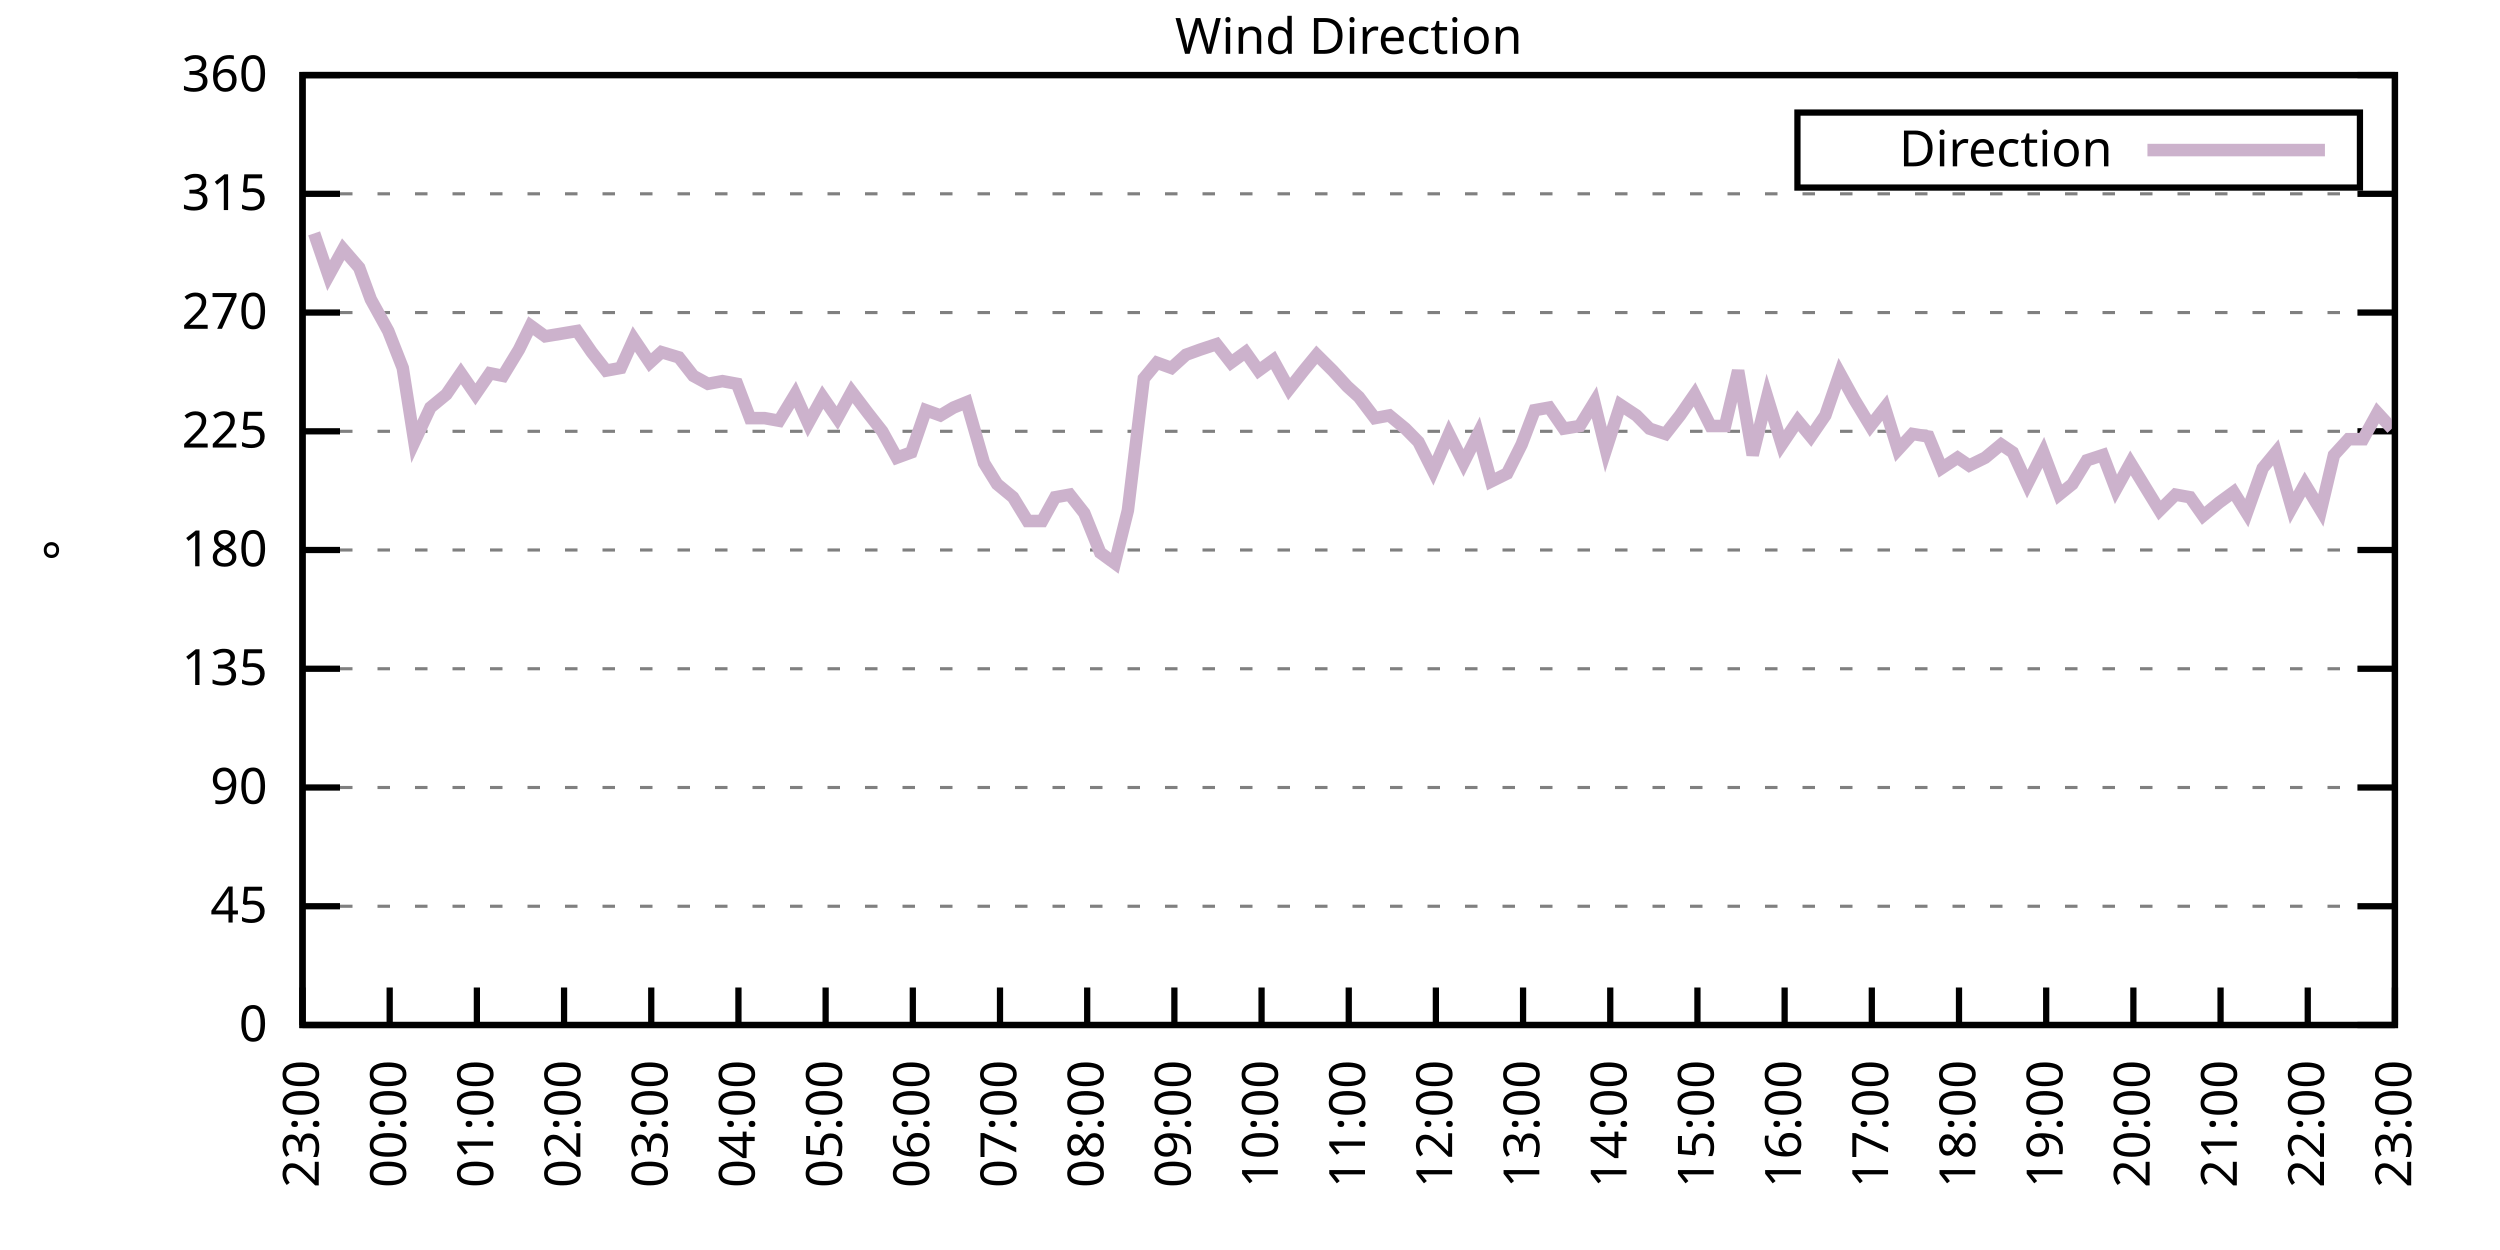
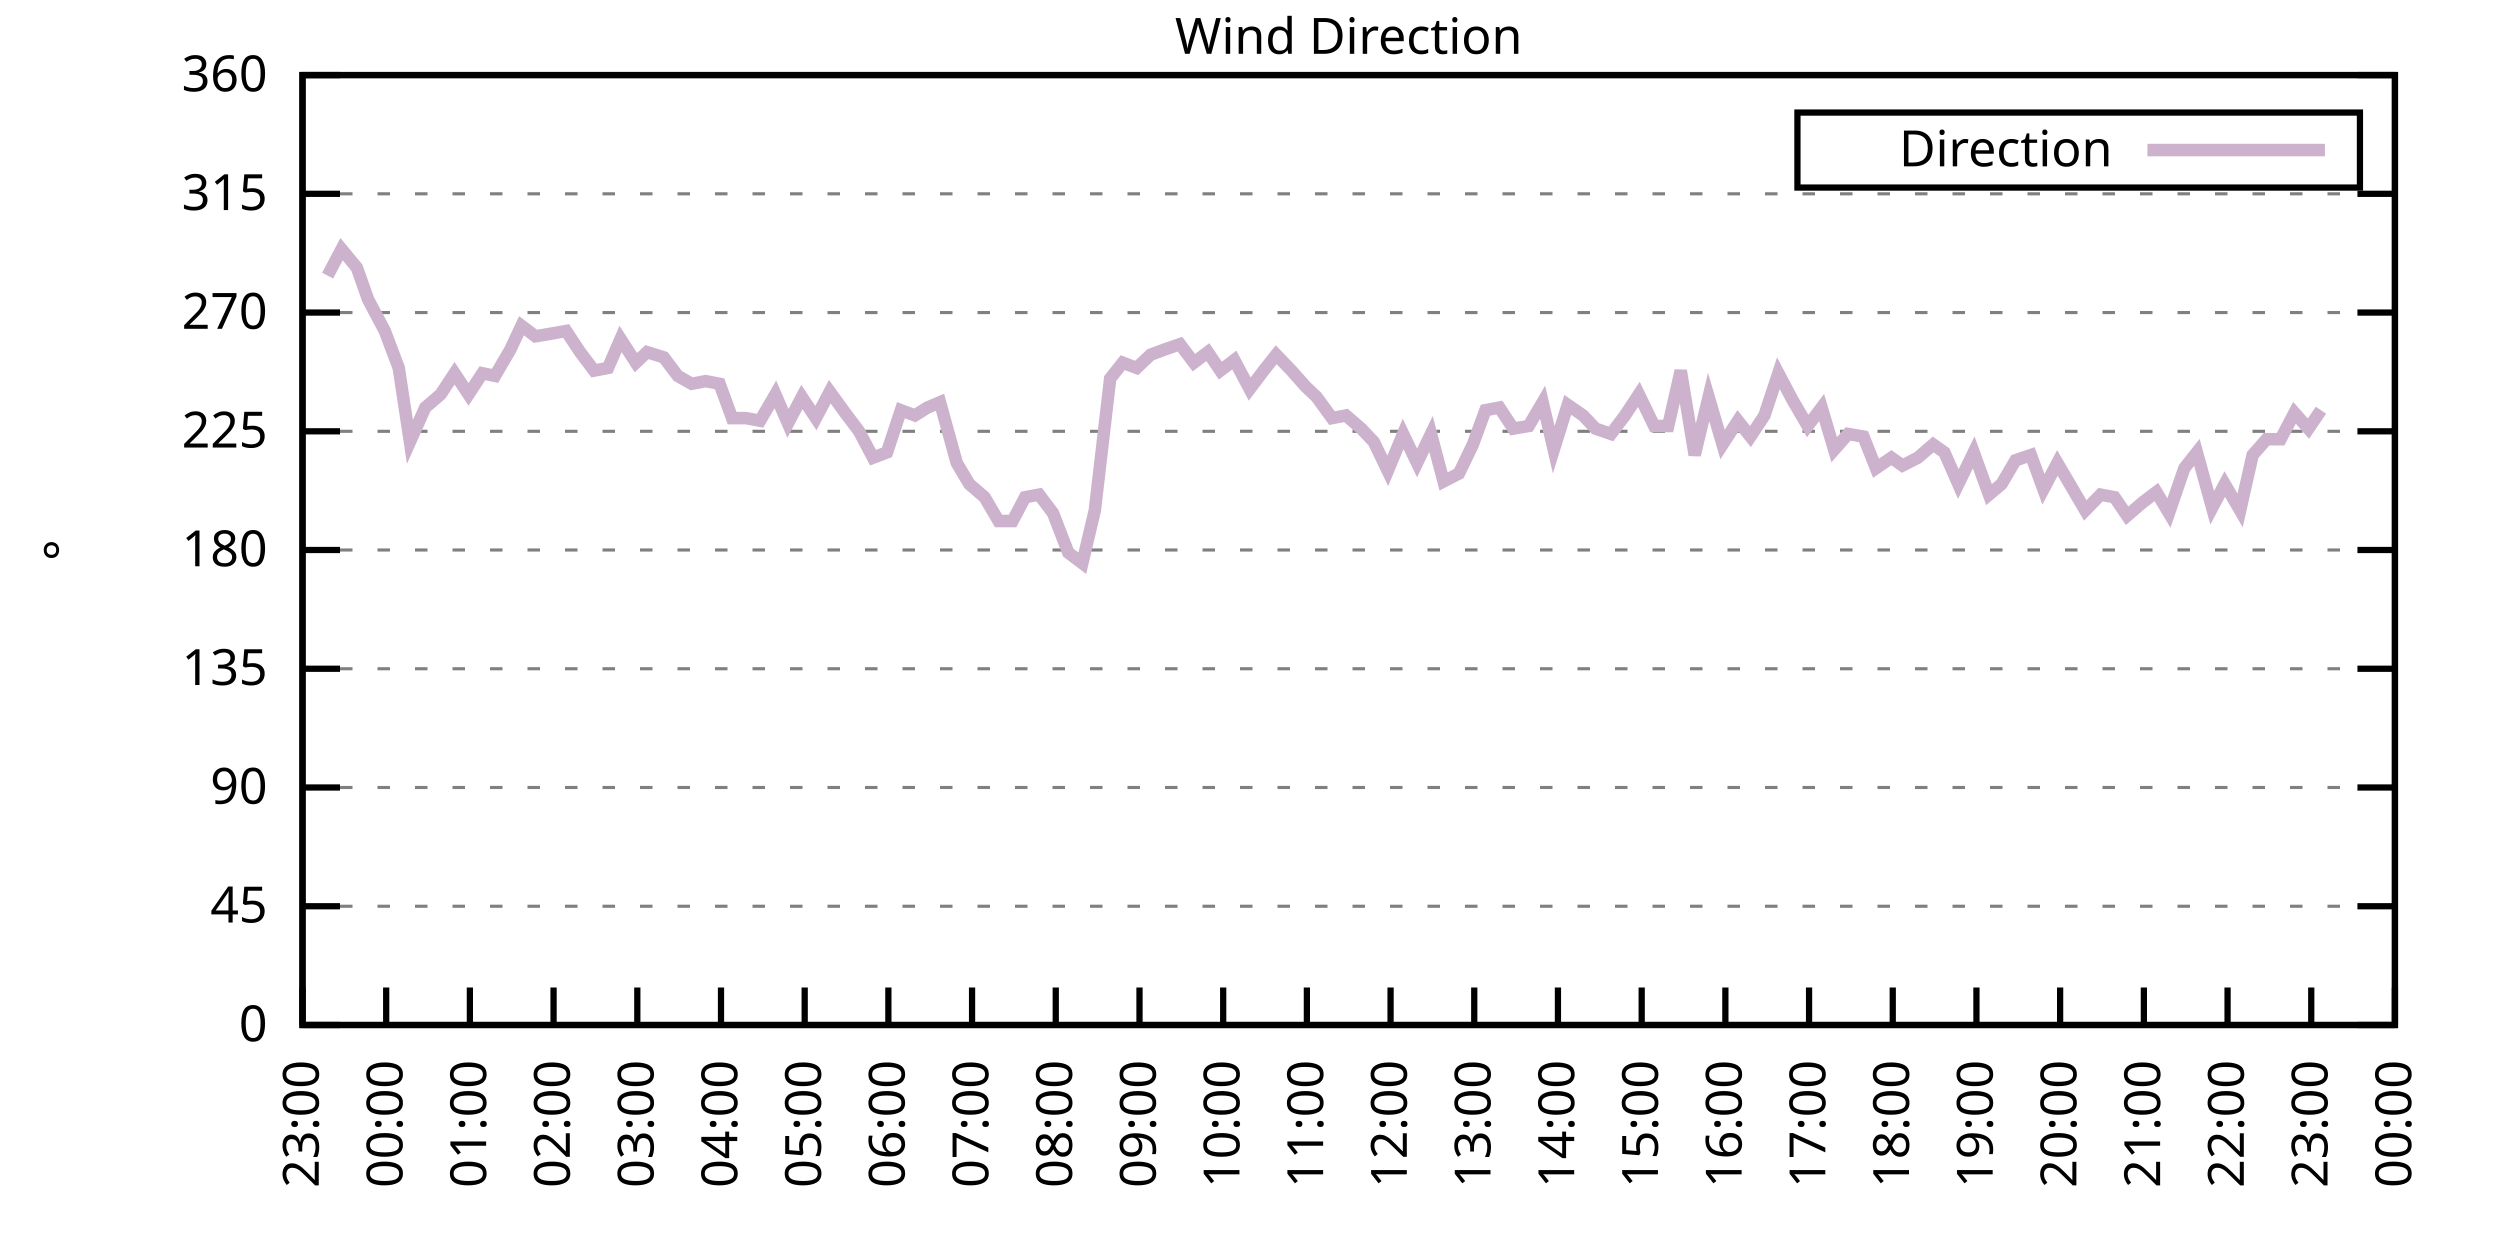
<svg xmlns="http://www.w3.org/2000/svg" xmlns:xlink="http://www.w3.org/1999/xlink" width="400" height="200" viewBox="0 0 400 200">
  <g id="gnuplot_canvas">
    <rect x="0" y="0" width="400" height="200" fill="none" />
    <defs>
      <circle id="gpDot" r="0.5" stroke-width="0.5" stroke="currentColor" />
      <path id="gpPt0" stroke-width="0.333" stroke="currentColor" d="M-1,0 h2 M0,-1 v2" />
      <path id="gpPt1" stroke-width="0.333" stroke="currentColor" d="M-1,-1 L1,1 M1,-1 L-1,1" />
      <path id="gpPt2" stroke-width="0.333" stroke="currentColor" d="M-1,0 L1,0 M0,-1 L0,1 M-1,-1 L1,1 M-1,1 L1,-1" />
      <rect id="gpPt3" stroke-width="0.333" stroke="currentColor" x="-1" y="-1" width="2" height="2" />
      <rect id="gpPt4" stroke-width="0.333" stroke="currentColor" fill="currentColor" x="-1" y="-1" width="2" height="2" />
      <circle id="gpPt5" stroke-width="0.333" stroke="currentColor" cx="0" cy="0" r="1" />
      <use xlink:href="#gpPt5" id="gpPt6" fill="currentColor" stroke="none" />
      <path id="gpPt7" stroke-width="0.333" stroke="currentColor" d="M0,-1.33 L-1.33,0.67 L1.33,0.67 z" />
      <use xlink:href="#gpPt7" id="gpPt8" fill="currentColor" stroke="none" />
      <use xlink:href="#gpPt7" id="gpPt9" stroke="currentColor" transform="rotate(180)" />
      <use xlink:href="#gpPt9" id="gpPt10" fill="currentColor" stroke="none" />
      <use xlink:href="#gpPt3" id="gpPt11" stroke="currentColor" transform="rotate(45)" />
      <use xlink:href="#gpPt11" id="gpPt12" fill="currentColor" stroke="none" />
      <path id="gpPt13" stroke-width="0.333" stroke="currentColor" d="M0,1.330 L1.265,0.411 L0.782,-1.067 L-0.782,-1.076 L-1.265,0.411 z" />
      <use xlink:href="#gpPt13" id="gpPt14" fill="currentColor" stroke="none" />
      <filter id="textbox" filterUnits="objectBoundingBox" x="0" y="0" height="1" width="1">
        <feFlood flood-color="white" flood-opacity="1" result="bgnd" />
        <feComposite in="SourceGraphic" in2="bgnd" operator="atop" />
      </filter>
      <filter id="greybox" filterUnits="objectBoundingBox" x="0" y="0" height="1" width="1">
        <feFlood flood-color="lightgrey" flood-opacity="1" result="grey" />
        <feComposite in="SourceGraphic" in2="grey" operator="atop" />
      </filter>
    </defs>
    <g fill="none" color="white" stroke="currentColor" stroke-width="1.00" stroke-linecap="butt" stroke-linejoin="miter">
</g>
    <g fill="none" color="black" stroke="currentColor" stroke-width="1.00" stroke-linecap="butt" stroke-linejoin="miter">
      <g stroke="none" shape-rendering="crispEdges">
        <polygon fill="rgb(255, 255, 255)" points="48.40,164.00 383.18,164.00 383.18,12.02 48.40,12.02 " />
      </g>
    </g>
    <g fill="none" color="black" stroke="currentColor" stroke-width="1.00" stroke-linecap="butt" stroke-linejoin="miter">
</g>
    <g fill="none" color="black" stroke="black" stroke-width="0.50" stroke-linecap="butt" stroke-linejoin="miter">
</g>
    <g fill="none" color="gray" stroke="currentColor" stroke-width="0.50" stroke-linecap="butt" stroke-linejoin="miter">
      <path stroke="gray" stroke-dasharray="2,4" class="gridline" d="M48.40,164.00 L383.19,164.00  " />
    </g>
    <g fill="none" color="gray" stroke="gray" stroke-width="1.00" stroke-linecap="butt" stroke-linejoin="miter">
</g>
    <g fill="none" color="black" stroke="currentColor" stroke-width="1.00" stroke-linecap="butt" stroke-linejoin="miter">
      <path stroke="black" d="M48.40,164.00 L54.40,164.00 M383.19,164.00 L377.19,164.00  " />
      <g transform="translate(42.80,166.60)" stroke="none" fill="black" font-family="Sans" font-size="8.00" text-anchor="end">
        <text>
          <tspan font-family="Sans"> 0</tspan>
        </text>
      </g>
    </g>
    <g fill="none" color="black" stroke="currentColor" stroke-width="1.00" stroke-linecap="butt" stroke-linejoin="miter">
</g>
    <g fill="none" color="black" stroke="black" stroke-width="0.50" stroke-linecap="butt" stroke-linejoin="miter">
</g>
    <g fill="none" color="gray" stroke="currentColor" stroke-width="0.50" stroke-linecap="butt" stroke-linejoin="miter">
      <path stroke="gray" stroke-dasharray="2,4" class="gridline" d="M48.40,145.00 L383.19,145.00  " />
    </g>
    <g fill="none" color="gray" stroke="gray" stroke-width="1.00" stroke-linecap="butt" stroke-linejoin="miter">
</g>
    <g fill="none" color="black" stroke="currentColor" stroke-width="1.00" stroke-linecap="butt" stroke-linejoin="miter">
      <path stroke="black" d="M48.40,145.00 L54.40,145.00 M383.19,145.00 L377.19,145.00  " />
      <g transform="translate(42.80,147.60)" stroke="none" fill="black" font-family="Sans" font-size="8.00" text-anchor="end">
        <text>
          <tspan font-family="Sans"> 45</tspan>
        </text>
      </g>
    </g>
    <g fill="none" color="black" stroke="currentColor" stroke-width="1.00" stroke-linecap="butt" stroke-linejoin="miter">
</g>
    <g fill="none" color="black" stroke="black" stroke-width="0.50" stroke-linecap="butt" stroke-linejoin="miter">
</g>
    <g fill="none" color="gray" stroke="currentColor" stroke-width="0.50" stroke-linecap="butt" stroke-linejoin="miter">
      <path stroke="gray" stroke-dasharray="2,4" class="gridline" d="M48.40,126.00 L383.19,126.00  " />
    </g>
    <g fill="none" color="gray" stroke="gray" stroke-width="1.00" stroke-linecap="butt" stroke-linejoin="miter">
</g>
    <g fill="none" color="black" stroke="currentColor" stroke-width="1.00" stroke-linecap="butt" stroke-linejoin="miter">
      <path stroke="black" d="M48.40,126.00 L54.40,126.00 M383.19,126.00 L377.19,126.00  " />
      <g transform="translate(42.80,128.60)" stroke="none" fill="black" font-family="Sans" font-size="8.00" text-anchor="end">
        <text>
          <tspan font-family="Sans"> 90</tspan>
        </text>
      </g>
    </g>
    <g fill="none" color="black" stroke="currentColor" stroke-width="1.00" stroke-linecap="butt" stroke-linejoin="miter">
</g>
    <g fill="none" color="black" stroke="black" stroke-width="0.50" stroke-linecap="butt" stroke-linejoin="miter">
</g>
    <g fill="none" color="gray" stroke="currentColor" stroke-width="0.50" stroke-linecap="butt" stroke-linejoin="miter">
      <path stroke="gray" stroke-dasharray="2,4" class="gridline" d="M48.40,107.00 L383.19,107.00  " />
    </g>
    <g fill="none" color="gray" stroke="gray" stroke-width="1.00" stroke-linecap="butt" stroke-linejoin="miter">
</g>
    <g fill="none" color="black" stroke="currentColor" stroke-width="1.00" stroke-linecap="butt" stroke-linejoin="miter">
      <path stroke="black" d="M48.40,107.00 L54.40,107.00 M383.19,107.00 L377.19,107.00  " />
      <g transform="translate(42.80,109.60)" stroke="none" fill="black" font-family="Sans" font-size="8.00" text-anchor="end">
        <text>
          <tspan font-family="Sans"> 135</tspan>
        </text>
      </g>
    </g>
    <g fill="none" color="black" stroke="currentColor" stroke-width="1.00" stroke-linecap="butt" stroke-linejoin="miter">
</g>
    <g fill="none" color="black" stroke="black" stroke-width="0.50" stroke-linecap="butt" stroke-linejoin="miter">
</g>
    <g fill="none" color="gray" stroke="currentColor" stroke-width="0.50" stroke-linecap="butt" stroke-linejoin="miter">
      <path stroke="gray" stroke-dasharray="2,4" class="gridline" d="M48.40,88.00 L383.19,88.00  " />
    </g>
    <g fill="none" color="gray" stroke="gray" stroke-width="1.00" stroke-linecap="butt" stroke-linejoin="miter">
</g>
    <g fill="none" color="black" stroke="currentColor" stroke-width="1.00" stroke-linecap="butt" stroke-linejoin="miter">
      <path stroke="black" d="M48.40,88.00 L54.40,88.00 M383.19,88.00 L377.19,88.00  " />
      <g transform="translate(42.80,90.60)" stroke="none" fill="black" font-family="Sans" font-size="8.00" text-anchor="end">
        <text>
          <tspan font-family="Sans"> 180</tspan>
        </text>
      </g>
    </g>
    <g fill="none" color="black" stroke="currentColor" stroke-width="1.00" stroke-linecap="butt" stroke-linejoin="miter">
</g>
    <g fill="none" color="black" stroke="black" stroke-width="0.50" stroke-linecap="butt" stroke-linejoin="miter">
</g>
    <g fill="none" color="gray" stroke="currentColor" stroke-width="0.50" stroke-linecap="butt" stroke-linejoin="miter">
      <path stroke="gray" stroke-dasharray="2,4" class="gridline" d="M48.40,69.01 L383.19,69.01  " />
    </g>
    <g fill="none" color="gray" stroke="gray" stroke-width="1.00" stroke-linecap="butt" stroke-linejoin="miter">
</g>
    <g fill="none" color="black" stroke="currentColor" stroke-width="1.00" stroke-linecap="butt" stroke-linejoin="miter">
      <path stroke="black" d="M48.40,69.01 L54.40,69.01 M383.19,69.01 L377.19,69.01  " />
      <g transform="translate(42.80,71.61)" stroke="none" fill="black" font-family="Sans" font-size="8.00" text-anchor="end">
        <text>
          <tspan font-family="Sans"> 225</tspan>
        </text>
      </g>
    </g>
    <g fill="none" color="black" stroke="currentColor" stroke-width="1.00" stroke-linecap="butt" stroke-linejoin="miter">
</g>
    <g fill="none" color="black" stroke="black" stroke-width="0.50" stroke-linecap="butt" stroke-linejoin="miter">
</g>
    <g fill="none" color="gray" stroke="currentColor" stroke-width="0.50" stroke-linecap="butt" stroke-linejoin="miter">
      <path stroke="gray" stroke-dasharray="2,4" class="gridline" d="M48.40,50.01 L383.19,50.01  " />
    </g>
    <g fill="none" color="gray" stroke="gray" stroke-width="1.00" stroke-linecap="butt" stroke-linejoin="miter">
</g>
    <g fill="none" color="black" stroke="currentColor" stroke-width="1.00" stroke-linecap="butt" stroke-linejoin="miter">
      <path stroke="black" d="M48.40,50.01 L54.40,50.01 M383.19,50.01 L377.19,50.01  " />
      <g transform="translate(42.80,52.61)" stroke="none" fill="black" font-family="Sans" font-size="8.00" text-anchor="end">
        <text>
          <tspan font-family="Sans"> 270</tspan>
        </text>
      </g>
    </g>
    <g fill="none" color="black" stroke="currentColor" stroke-width="1.00" stroke-linecap="butt" stroke-linejoin="miter">
</g>
    <g fill="none" color="black" stroke="black" stroke-width="0.50" stroke-linecap="butt" stroke-linejoin="miter">
</g>
    <g fill="none" color="gray" stroke="currentColor" stroke-width="0.50" stroke-linecap="butt" stroke-linejoin="miter">
      <path stroke="gray" stroke-dasharray="2,4" class="gridline" d="M48.40,31.01 L383.19,31.01  " />
    </g>
    <g fill="none" color="gray" stroke="gray" stroke-width="1.00" stroke-linecap="butt" stroke-linejoin="miter">
</g>
    <g fill="none" color="black" stroke="currentColor" stroke-width="1.00" stroke-linecap="butt" stroke-linejoin="miter">
      <path stroke="black" d="M48.40,31.01 L54.40,31.01 M383.19,31.01 L377.19,31.01  " />
      <g transform="translate(42.80,33.61)" stroke="none" fill="black" font-family="Sans" font-size="8.00" text-anchor="end">
        <text>
          <tspan font-family="Sans"> 315</tspan>
        </text>
      </g>
    </g>
    <g fill="none" color="black" stroke="currentColor" stroke-width="1.00" stroke-linecap="butt" stroke-linejoin="miter">
</g>
    <g fill="none" color="black" stroke="black" stroke-width="0.50" stroke-linecap="butt" stroke-linejoin="miter">
</g>
    <g fill="none" color="gray" stroke="currentColor" stroke-width="0.50" stroke-linecap="butt" stroke-linejoin="miter">
      <path stroke="gray" stroke-dasharray="2,4" class="gridline" d="M48.40,12.01 L383.19,12.01  " />
    </g>
    <g fill="none" color="gray" stroke="gray" stroke-width="1.00" stroke-linecap="butt" stroke-linejoin="miter">
</g>
    <g fill="none" color="black" stroke="currentColor" stroke-width="1.00" stroke-linecap="butt" stroke-linejoin="miter">
      <path stroke="black" d="M48.40,12.01 L54.40,12.01 M383.19,12.01 L377.19,12.01  " />
      <g transform="translate(42.80,14.61)" stroke="none" fill="black" font-family="Sans" font-size="8.00" text-anchor="end">
        <text>
          <tspan font-family="Sans"> 360</tspan>
        </text>
      </g>
    </g>
    <g fill="none" color="black" stroke="currentColor" stroke-width="1.00" stroke-linecap="butt" stroke-linejoin="miter">
      <path stroke="black" d="M48.40,164.00 L48.40,158.00  " />
      <g transform="translate(51.00,169.60) rotate(270.00)" stroke="none" fill="black" font-family="Sans" font-size="8.00" text-anchor="end">
        <text>
          <tspan font-family="Sans">23:00</tspan>
        </text>
      </g>
    </g>
    <g fill="none" color="black" stroke="currentColor" stroke-width="1.00" stroke-linecap="butt" stroke-linejoin="miter">
-       <path stroke="black" d="M62.35,164.00 L62.35,158.00  " />
-       <g transform="translate(64.95,169.60) rotate(270.00)" stroke="none" fill="black" font-family="Sans" font-size="8.00" text-anchor="end">
+       <path stroke="black" d="M61.79,164.00 L61.79,158.00  " />
+       <g transform="translate(64.39,169.60) rotate(270.00)" stroke="none" fill="black" font-family="Sans" font-size="8.00" text-anchor="end">
        <text>
          <tspan font-family="Sans">00:00</tspan>
        </text>
      </g>
    </g>
    <g fill="none" color="black" stroke="currentColor" stroke-width="1.00" stroke-linecap="butt" stroke-linejoin="miter">
-       <path stroke="black" d="M76.30,164.00 L76.30,158.00  " />
-       <g transform="translate(78.90,169.60) rotate(270.00)" stroke="none" fill="black" font-family="Sans" font-size="8.00" text-anchor="end">
+       <path stroke="black" d="M75.18,164.00 L75.18,158.00  " />
+       <g transform="translate(77.78,169.60) rotate(270.00)" stroke="none" fill="black" font-family="Sans" font-size="8.00" text-anchor="end">
        <text>
          <tspan font-family="Sans">01:00</tspan>
        </text>
      </g>
    </g>
    <g fill="none" color="black" stroke="currentColor" stroke-width="1.00" stroke-linecap="butt" stroke-linejoin="miter">
-       <path stroke="black" d="M90.25,164.00 L90.25,158.00  " />
-       <g transform="translate(92.85,169.60) rotate(270.00)" stroke="none" fill="black" font-family="Sans" font-size="8.00" text-anchor="end">
+       <path stroke="black" d="M88.57,164.00 L88.57,158.00  " />
+       <g transform="translate(91.17,169.60) rotate(270.00)" stroke="none" fill="black" font-family="Sans" font-size="8.00" text-anchor="end">
        <text>
          <tspan font-family="Sans">02:00</tspan>
        </text>
      </g>
    </g>
    <g fill="none" color="black" stroke="currentColor" stroke-width="1.00" stroke-linecap="butt" stroke-linejoin="miter">
-       <path stroke="black" d="M104.20,164.00 L104.20,158.00  " />
-       <g transform="translate(106.80,169.60) rotate(270.00)" stroke="none" fill="black" font-family="Sans" font-size="8.00" text-anchor="end">
+       <path stroke="black" d="M101.97,164.00 L101.97,158.00  " />
+       <g transform="translate(104.57,169.60) rotate(270.00)" stroke="none" fill="black" font-family="Sans" font-size="8.00" text-anchor="end">
        <text>
          <tspan font-family="Sans">03:00</tspan>
        </text>
      </g>
    </g>
    <g fill="none" color="black" stroke="currentColor" stroke-width="1.00" stroke-linecap="butt" stroke-linejoin="miter">
-       <path stroke="black" d="M118.15,164.00 L118.15,158.00  " />
-       <g transform="translate(120.75,169.60) rotate(270.00)" stroke="none" fill="black" font-family="Sans" font-size="8.00" text-anchor="end">
+       <path stroke="black" d="M115.36,164.00 L115.36,158.00  " />
+       <g transform="translate(117.96,169.60) rotate(270.00)" stroke="none" fill="black" font-family="Sans" font-size="8.00" text-anchor="end">
        <text>
          <tspan font-family="Sans">04:00</tspan>
        </text>
      </g>
    </g>
    <g fill="none" color="black" stroke="currentColor" stroke-width="1.00" stroke-linecap="butt" stroke-linejoin="miter">
-       <path stroke="black" d="M132.10,164.00 L132.10,158.00  " />
-       <g transform="translate(134.70,169.60) rotate(270.00)" stroke="none" fill="black" font-family="Sans" font-size="8.00" text-anchor="end">
+       <path stroke="black" d="M128.75,164.00 L128.75,158.00  " />
+       <g transform="translate(131.35,169.60) rotate(270.00)" stroke="none" fill="black" font-family="Sans" font-size="8.00" text-anchor="end">
        <text>
          <tspan font-family="Sans">05:00</tspan>
        </text>
      </g>
    </g>
    <g fill="none" color="black" stroke="currentColor" stroke-width="1.00" stroke-linecap="butt" stroke-linejoin="miter">
-       <path stroke="black" d="M146.05,164.00 L146.05,158.00  " />
-       <g transform="translate(148.65,169.60) rotate(270.00)" stroke="none" fill="black" font-family="Sans" font-size="8.00" text-anchor="end">
+       <path stroke="black" d="M142.14,164.00 L142.14,158.00  " />
+       <g transform="translate(144.74,169.60) rotate(270.00)" stroke="none" fill="black" font-family="Sans" font-size="8.00" text-anchor="end">
        <text>
          <tspan font-family="Sans">06:00</tspan>
        </text>
      </g>
    </g>
    <g fill="none" color="black" stroke="currentColor" stroke-width="1.00" stroke-linecap="butt" stroke-linejoin="miter">
-       <path stroke="black" d="M160.00,164.00 L160.00,158.00  " />
-       <g transform="translate(162.60,169.60) rotate(270.00)" stroke="none" fill="black" font-family="Sans" font-size="8.00" text-anchor="end">
+       <path stroke="black" d="M155.53,164.00 L155.53,158.00  " />
+       <g transform="translate(158.13,169.60) rotate(270.00)" stroke="none" fill="black" font-family="Sans" font-size="8.00" text-anchor="end">
        <text>
          <tspan font-family="Sans">07:00</tspan>
        </text>
      </g>
    </g>
    <g fill="none" color="black" stroke="currentColor" stroke-width="1.00" stroke-linecap="butt" stroke-linejoin="miter">
-       <path stroke="black" d="M173.95,164.00 L173.95,158.00  " />
-       <g transform="translate(176.55,169.60) rotate(270.00)" stroke="none" fill="black" font-family="Sans" font-size="8.00" text-anchor="end">
+       <path stroke="black" d="M168.92,164.00 L168.92,158.00  " />
+       <g transform="translate(171.52,169.60) rotate(270.00)" stroke="none" fill="black" font-family="Sans" font-size="8.00" text-anchor="end">
        <text>
          <tspan font-family="Sans">08:00</tspan>
        </text>
      </g>
    </g>
    <g fill="none" color="black" stroke="currentColor" stroke-width="1.00" stroke-linecap="butt" stroke-linejoin="miter">
-       <path stroke="black" d="M187.90,164.00 L187.90,158.00  " />
-       <g transform="translate(190.50,169.60) rotate(270.00)" stroke="none" fill="black" font-family="Sans" font-size="8.00" text-anchor="end">
+       <path stroke="black" d="M182.32,164.00 L182.32,158.00  " />
+       <g transform="translate(184.92,169.60) rotate(270.00)" stroke="none" fill="black" font-family="Sans" font-size="8.00" text-anchor="end">
        <text>
          <tspan font-family="Sans">09:00</tspan>
        </text>
      </g>
    </g>
    <g fill="none" color="black" stroke="currentColor" stroke-width="1.00" stroke-linecap="butt" stroke-linejoin="miter">
-       <path stroke="black" d="M201.85,164.00 L201.85,158.00  " />
-       <g transform="translate(204.45,169.60) rotate(270.00)" stroke="none" fill="black" font-family="Sans" font-size="8.00" text-anchor="end">
+       <path stroke="black" d="M195.71,164.00 L195.71,158.00  " />
+       <g transform="translate(198.31,169.60) rotate(270.00)" stroke="none" fill="black" font-family="Sans" font-size="8.00" text-anchor="end">
        <text>
          <tspan font-family="Sans">10:00</tspan>
        </text>
      </g>
    </g>
    <g fill="none" color="black" stroke="currentColor" stroke-width="1.00" stroke-linecap="butt" stroke-linejoin="miter">
-       <path stroke="black" d="M215.80,164.00 L215.80,158.00  " />
-       <g transform="translate(218.40,169.60) rotate(270.00)" stroke="none" fill="black" font-family="Sans" font-size="8.00" text-anchor="end">
+       <path stroke="black" d="M209.10,164.00 L209.10,158.00  " />
+       <g transform="translate(211.70,169.60) rotate(270.00)" stroke="none" fill="black" font-family="Sans" font-size="8.00" text-anchor="end">
        <text>
          <tspan font-family="Sans">11:00</tspan>
        </text>
      </g>
    </g>
    <g fill="none" color="black" stroke="currentColor" stroke-width="1.00" stroke-linecap="butt" stroke-linejoin="miter">
-       <path stroke="black" d="M229.74,164.00 L229.74,158.00  " />
-       <g transform="translate(232.34,169.60) rotate(270.00)" stroke="none" fill="black" font-family="Sans" font-size="8.00" text-anchor="end">
+       <path stroke="black" d="M222.49,164.00 L222.49,158.00  " />
+       <g transform="translate(225.09,169.60) rotate(270.00)" stroke="none" fill="black" font-family="Sans" font-size="8.00" text-anchor="end">
        <text>
          <tspan font-family="Sans">12:00</tspan>
        </text>
      </g>
    </g>
    <g fill="none" color="black" stroke="currentColor" stroke-width="1.00" stroke-linecap="butt" stroke-linejoin="miter">
-       <path stroke="black" d="M243.69,164.00 L243.69,158.00  " />
-       <g transform="translate(246.29,169.60) rotate(270.00)" stroke="none" fill="black" font-family="Sans" font-size="8.00" text-anchor="end">
+       <path stroke="black" d="M235.88,164.00 L235.88,158.00  " />
+       <g transform="translate(238.48,169.60) rotate(270.00)" stroke="none" fill="black" font-family="Sans" font-size="8.00" text-anchor="end">
        <text>
          <tspan font-family="Sans">13:00</tspan>
        </text>
      </g>
    </g>
    <g fill="none" color="black" stroke="currentColor" stroke-width="1.00" stroke-linecap="butt" stroke-linejoin="miter">
-       <path stroke="black" d="M257.64,164.00 L257.64,158.00  " />
-       <g transform="translate(260.24,169.60) rotate(270.00)" stroke="none" fill="black" font-family="Sans" font-size="8.00" text-anchor="end">
+       <path stroke="black" d="M249.27,164.00 L249.27,158.00  " />
+       <g transform="translate(251.87,169.60) rotate(270.00)" stroke="none" fill="black" font-family="Sans" font-size="8.00" text-anchor="end">
        <text>
          <tspan font-family="Sans">14:00</tspan>
        </text>
      </g>
    </g>
    <g fill="none" color="black" stroke="currentColor" stroke-width="1.00" stroke-linecap="butt" stroke-linejoin="miter">
-       <path stroke="black" d="M271.59,164.00 L271.59,158.00  " />
-       <g transform="translate(274.19,169.60) rotate(270.00)" stroke="none" fill="black" font-family="Sans" font-size="8.00" text-anchor="end">
+       <path stroke="black" d="M262.67,164.00 L262.67,158.00  " />
+       <g transform="translate(265.27,169.60) rotate(270.00)" stroke="none" fill="black" font-family="Sans" font-size="8.00" text-anchor="end">
        <text>
          <tspan font-family="Sans">15:00</tspan>
        </text>
      </g>
    </g>
    <g fill="none" color="black" stroke="currentColor" stroke-width="1.00" stroke-linecap="butt" stroke-linejoin="miter">
-       <path stroke="black" d="M285.54,164.00 L285.54,158.00  " />
-       <g transform="translate(288.14,169.60) rotate(270.00)" stroke="none" fill="black" font-family="Sans" font-size="8.00" text-anchor="end">
+       <path stroke="black" d="M276.06,164.00 L276.06,158.00  " />
+       <g transform="translate(278.66,169.60) rotate(270.00)" stroke="none" fill="black" font-family="Sans" font-size="8.00" text-anchor="end">
        <text>
          <tspan font-family="Sans">16:00</tspan>
        </text>
      </g>
    </g>
    <g fill="none" color="black" stroke="currentColor" stroke-width="1.00" stroke-linecap="butt" stroke-linejoin="miter">
-       <path stroke="black" d="M299.49,164.00 L299.49,158.00  " />
-       <g transform="translate(302.09,169.60) rotate(270.00)" stroke="none" fill="black" font-family="Sans" font-size="8.00" text-anchor="end">
+       <path stroke="black" d="M289.45,164.00 L289.45,158.00  " />
+       <g transform="translate(292.05,169.60) rotate(270.00)" stroke="none" fill="black" font-family="Sans" font-size="8.00" text-anchor="end">
        <text>
          <tspan font-family="Sans">17:00</tspan>
        </text>
      </g>
    </g>
    <g fill="none" color="black" stroke="currentColor" stroke-width="1.00" stroke-linecap="butt" stroke-linejoin="miter">
-       <path stroke="black" d="M313.44,164.00 L313.44,158.00  " />
-       <g transform="translate(316.04,169.60) rotate(270.00)" stroke="none" fill="black" font-family="Sans" font-size="8.00" text-anchor="end">
+       <path stroke="black" d="M302.84,164.00 L302.84,158.00  " />
+       <g transform="translate(305.44,169.60) rotate(270.00)" stroke="none" fill="black" font-family="Sans" font-size="8.00" text-anchor="end">
        <text>
          <tspan font-family="Sans">18:00</tspan>
        </text>
      </g>
    </g>
    <g fill="none" color="black" stroke="currentColor" stroke-width="1.00" stroke-linecap="butt" stroke-linejoin="miter">
-       <path stroke="black" d="M327.39,164.00 L327.39,158.00  " />
-       <g transform="translate(329.99,169.60) rotate(270.00)" stroke="none" fill="black" font-family="Sans" font-size="8.00" text-anchor="end">
+       <path stroke="black" d="M316.23,164.00 L316.23,158.00  " />
+       <g transform="translate(318.83,169.60) rotate(270.00)" stroke="none" fill="black" font-family="Sans" font-size="8.00" text-anchor="end">
        <text>
          <tspan font-family="Sans">19:00</tspan>
        </text>
      </g>
    </g>
    <g fill="none" color="black" stroke="currentColor" stroke-width="1.00" stroke-linecap="butt" stroke-linejoin="miter">
-       <path stroke="black" d="M341.34,164.00 L341.34,158.00  " />
-       <g transform="translate(343.94,169.60) rotate(270.00)" stroke="none" fill="black" font-family="Sans" font-size="8.00" text-anchor="end">
+       <path stroke="black" d="M329.62,164.00 L329.62,158.00  " />
+       <g transform="translate(332.22,169.60) rotate(270.00)" stroke="none" fill="black" font-family="Sans" font-size="8.00" text-anchor="end">
        <text>
          <tspan font-family="Sans">20:00</tspan>
        </text>
      </g>
    </g>
    <g fill="none" color="black" stroke="currentColor" stroke-width="1.00" stroke-linecap="butt" stroke-linejoin="miter">
-       <path stroke="black" d="M355.29,164.00 L355.29,158.00  " />
-       <g transform="translate(357.89,169.60) rotate(270.00)" stroke="none" fill="black" font-family="Sans" font-size="8.00" text-anchor="end">
+       <path stroke="black" d="M343.02,164.00 L343.02,158.00  " />
+       <g transform="translate(345.62,169.60) rotate(270.00)" stroke="none" fill="black" font-family="Sans" font-size="8.00" text-anchor="end">
        <text>
          <tspan font-family="Sans">21:00</tspan>
        </text>
      </g>
    </g>
    <g fill="none" color="black" stroke="currentColor" stroke-width="1.00" stroke-linecap="butt" stroke-linejoin="miter">
-       <path stroke="black" d="M369.24,164.00 L369.24,158.00  " />
-       <g transform="translate(371.84,169.60) rotate(270.00)" stroke="none" fill="black" font-family="Sans" font-size="8.00" text-anchor="end">
+       <path stroke="black" d="M356.41,164.00 L356.41,158.00  " />
+       <g transform="translate(359.01,169.60) rotate(270.00)" stroke="none" fill="black" font-family="Sans" font-size="8.00" text-anchor="end">
        <text>
          <tspan font-family="Sans">22:00</tspan>
+         </text>
+       </g>
+     </g>
+     <g fill="none" color="black" stroke="currentColor" stroke-width="1.00" stroke-linecap="butt" stroke-linejoin="miter">
+       <path stroke="black" d="M369.80,164.00 L369.80,158.00  " />
+       <g transform="translate(372.40,169.60) rotate(270.00)" stroke="none" fill="black" font-family="Sans" font-size="8.00" text-anchor="end">
+         <text>
+           <tspan font-family="Sans">23:00</tspan>
        </text>
      </g>
    </g>
    <g fill="none" color="black" stroke="currentColor" stroke-width="1.00" stroke-linecap="butt" stroke-linejoin="miter">
      <path stroke="black" d="M383.19,164.00 L383.19,158.00  " />
      <g transform="translate(385.79,169.60) rotate(270.00)" stroke="none" fill="black" font-family="Sans" font-size="8.00" text-anchor="end">
        <text>
-           <tspan font-family="Sans">23:00</tspan>
+           <tspan font-family="Sans">00:00</tspan>
        </text>
      </g>
    </g>
    <g fill="none" color="black" stroke="currentColor" stroke-width="1.00" stroke-linecap="butt" stroke-linejoin="miter">
</g>
    <g fill="none" color="black" stroke="currentColor" stroke-width="1.00" stroke-linecap="butt" stroke-linejoin="miter">
      <path stroke="black" d="M48.40,12.01 L48.40,164.00 L383.19,164.00 L383.19,12.01 L48.40,12.01 Z  " />
    </g>
    <g fill="none" color="black" stroke="currentColor" stroke-width="1.00" stroke-linecap="butt" stroke-linejoin="miter">
</g>
    <g fill="none" color="black" stroke="currentColor" stroke-width="1.00" stroke-linecap="butt" stroke-linejoin="miter">
      <path stroke="black" d="M287.59,30.01 L287.59,18.01 L377.59,18.01 L377.59,30.01 L287.59,30.01 Z  " />
    </g>
    <g id="Wind_direction_plot_1">
      <g fill="none" color="white" stroke="black" stroke-width="2.00" stroke-linecap="butt" stroke-linejoin="miter">
</g>
      <g fill="none" color="black" stroke="currentColor" stroke-width="2.00" stroke-linecap="butt" stroke-linejoin="miter">
        <g transform="translate(337.99,26.61)" stroke="none" fill="black" font-family="Sans" font-size="8.00" text-anchor="end">
          <text>
            <tspan font-family="Sans">Direction</tspan>
          </text>
        </g>
      </g>
      <g fill="none" color="black" stroke="currentColor" stroke-width="2.00" stroke-linecap="butt" stroke-linejoin="miter">
-         <path stroke="rgb(204, 178, 204)" d="M343.59,24.01 L371.99,24.01 M50.26,37.34 L52.58,44.10 L54.91,39.87 L57.47,42.83 L59.33,47.90 L62.12,52.96   L64.44,58.87 L66.30,70.70 L68.86,65.21 L71.42,63.10 L73.74,59.72 L76.07,63.10 L78.39,59.72 L80.48,60.14   L83.04,55.92 L84.90,52.12 L87.23,53.81 L89.78,53.39 L92.34,52.96 L94.67,56.34 L96.99,59.30 L99.32,58.87   L101.41,54.23 L103.97,58.03 L105.83,56.34 L108.62,57.18 L110.94,60.14 L113.27,61.41 L115.59,60.98 L117.92,61.41   L120.01,66.90 L122.33,66.90 L124.66,67.32 L127.22,63.10 L129.31,67.74 L131.63,63.52 L133.96,66.90 L136.28,62.67   L138.84,66.05 L141.16,69.01 L143.49,73.23 L145.81,72.38 L148.14,65.63 L150.46,66.47 L152.56,65.21 L154.65,64.36   L157.44,74.07 L159.53,77.45 L162.09,79.56 L164.41,83.36 L166.74,83.36 L168.83,79.56 L171.16,79.14 L173.48,82.09   L176.04,88.43 L178.36,90.12 L180.46,81.67 L183.01,60.56 L185.11,58.03 L187.43,58.87 L189.76,56.76 L192.08,55.92   L194.64,55.07 L196.96,58.03 L199.29,56.34 L201.38,59.30 L203.71,57.61 L206.26,62.25 L208.59,59.30 L210.68,56.76   L213.24,59.30 L215.56,61.83 L217.42,63.52 L219.98,66.90 L222.30,66.47 L224.86,68.58 L226.95,70.70 L229.28,75.34   L231.84,69.43 L234.16,74.07 L236.49,69.43 L238.58,77.03 L241.14,75.76 L243.46,71.12 L245.55,65.63 L247.88,65.21   L250.20,68.58 L252.76,68.16 L255.09,64.36 L256.95,71.96 L259.27,64.78 L261.83,66.47 L263.92,68.58 L266.48,69.43   L268.80,66.47 L271.13,63.10 L273.69,68.16 L276.01,68.16 L278.10,59.30 L280.43,72.81 L282.75,63.52 L285.08,71.12   L287.64,67.32 L289.73,69.85 L292.05,66.47 L294.38,59.72 L296.70,63.94 L299.26,68.16 L301.58,65.21 L303.68,71.96   L306.00,69.43 L308.56,69.85 L310.65,74.92 L313.21,73.23 L315.07,74.49 L317.63,73.23 L320.18,71.12 L322.04,72.38   L324.37,77.45 L326.93,72.38 L329.48,79.14 L331.58,77.45 L333.90,73.65 L336.46,72.81 L338.55,78.29 L340.88,74.07   L343.20,77.87 L345.53,81.67 L348.08,79.14 L350.41,79.56 L352.50,82.52 L355.06,80.41 L357.38,78.72 L359.48,82.09   L362.03,74.92 L364.13,72.38 L366.68,81.25 L368.78,77.45 L371.33,81.67 L373.43,72.81 L375.75,70.27 L378.08,70.27   L380.40,66.05 L382.73,68.58  " />
+         <path stroke="rgb(204, 178, 204)" d="M343.59,24.01 L371.99,24.01 M52.42,44.10 L54.65,39.87 L57.10,42.83 L58.89,47.90 L61.57,52.96 L63.80,58.87   L65.59,70.70 L68.04,65.21 L70.50,63.10 L72.73,59.72 L74.96,63.10 L77.19,59.72 L79.20,60.14 L81.66,55.92   L83.44,52.12 L85.67,53.81 L88.13,53.39 L90.58,52.96 L92.82,56.34 L95.05,59.30 L97.28,58.87 L99.29,54.23   L101.74,58.03 L103.53,56.34 L106.21,57.18 L108.44,60.14 L110.67,61.41 L112.90,60.98 L115.13,61.41 L117.14,66.90   L119.38,66.90 L121.61,67.32 L124.06,63.10 L126.07,67.74 L128.30,63.52 L130.54,66.90 L132.77,62.67 L135.22,66.05   L137.45,69.01 L139.69,73.23 L141.92,72.38 L144.15,65.63 L146.38,66.47 L148.39,65.21 L150.40,64.36 L153.08,74.07   L155.09,77.45 L157.54,79.56 L159.77,83.36 L162.01,83.36 L164.01,79.56 L166.25,79.14 L168.48,82.09 L170.93,88.43   L173.17,90.12 L175.17,81.67 L177.63,60.56 L179.64,58.03 L181.87,58.87 L184.10,56.76 L186.33,55.92 L188.79,55.07   L191.02,58.03 L193.25,56.34 L195.26,59.30 L197.49,57.61 L199.95,62.25 L202.18,59.30 L204.19,56.76 L206.64,59.30   L208.88,61.83 L210.66,63.52 L213.12,66.90 L215.35,66.47 L217.80,68.58 L219.81,70.70 L222.04,75.34 L224.50,69.43   L226.73,74.07 L228.96,69.43 L230.97,77.03 L233.43,75.76 L235.66,71.12 L237.67,65.63 L239.90,65.21 L242.13,68.58   L244.59,68.16 L246.82,64.36 L248.60,71.96 L250.84,64.78 L253.29,66.47 L255.30,68.58 L257.76,69.43 L259.99,66.47   L262.22,63.10 L264.67,68.16 L266.91,68.16 L268.92,59.30 L271.15,72.81 L273.38,63.52 L275.61,71.12 L278.07,67.32   L280.07,69.85 L282.31,66.47 L284.54,59.72 L286.77,63.94 L289.23,68.16 L291.46,65.21 L293.47,71.96 L295.70,69.43   L298.15,69.85 L300.16,74.92 L302.62,73.23 L304.40,74.49 L306.86,73.23 L309.31,71.12 L311.10,72.38 L313.33,77.45   L315.79,72.38 L318.24,79.14 L320.25,77.45 L322.48,73.65 L324.94,72.81 L326.95,78.29 L329.18,74.07 L331.41,77.87   L333.64,81.67 L336.10,79.14 L338.33,79.56 L340.34,82.52 L342.79,80.41 L345.02,78.72 L347.03,82.09 L349.49,74.92   L351.50,72.38 L353.95,81.25 L355.96,77.45 L358.42,81.67 L360.42,72.81 L362.66,70.27 L364.89,70.27 L367.12,66.05   L369.35,68.58 L371.36,65.63  " />
      </g>
    </g>
    <g fill="none" color="black" stroke="currentColor" stroke-width="2.00" stroke-linecap="butt" stroke-linejoin="miter">
</g>
    <g fill="none" color="black" stroke="black" stroke-width="1.00" stroke-linecap="butt" stroke-linejoin="miter">
</g>
    <g fill="none" color="black" stroke="currentColor" stroke-width="1.00" stroke-linecap="butt" stroke-linejoin="miter">
      <path stroke="black" d="M48.40,12.01 L48.40,164.00 L383.19,164.00 L383.19,12.01 L48.40,12.01 Z  " />
      <g transform="translate(12.80,88.01) rotate(270.00)" stroke="none" fill="black" font-family="Sans" font-size="8.00" text-anchor="middle">
        <text>
          <tspan font-family="Sans">°</tspan>
        </text>
      </g>
    </g>
    <g fill="none" color="black" stroke="currentColor" stroke-width="1.00" stroke-linecap="butt" stroke-linejoin="miter">
</g>
    <g fill="none" color="black" stroke="currentColor" stroke-width="1.00" stroke-linecap="butt" stroke-linejoin="miter">
      <g transform="translate(215.79,8.61)" stroke="none" fill="black" font-family="Sans" font-size="8.00" text-anchor="middle">
        <text>
          <tspan font-family="Sans">Wind Direction</tspan>
        </text>
      </g>
    </g>
    <g fill="none" color="black" stroke="currentColor" stroke-width="1.00" stroke-linecap="butt" stroke-linejoin="miter">
</g>
  </g>
</svg>
